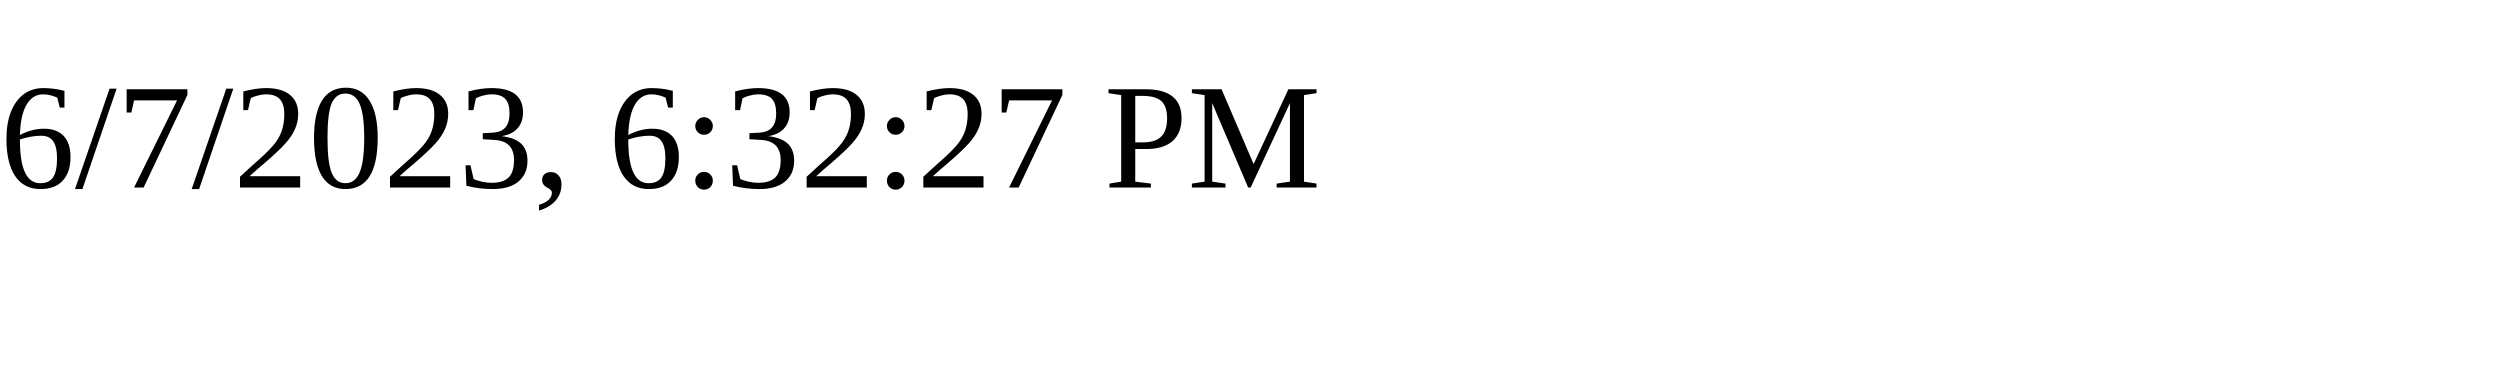
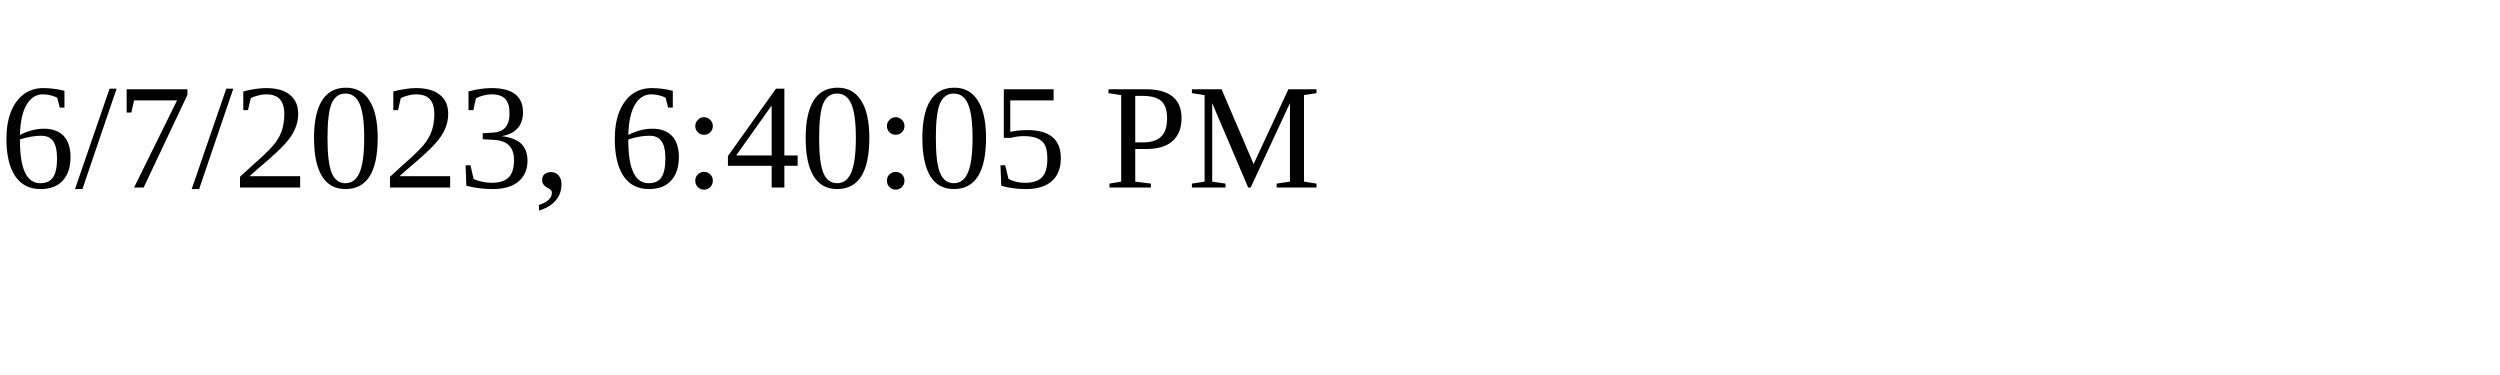
<svg xmlns="http://www.w3.org/2000/svg" height="30" width="200">
-   <text x="0" y="15">6/7/2023, 6:32:27 PM</text>
+   <text x="0" y="15">6/7/2023, 6:40:05 PM</text>
</svg>
